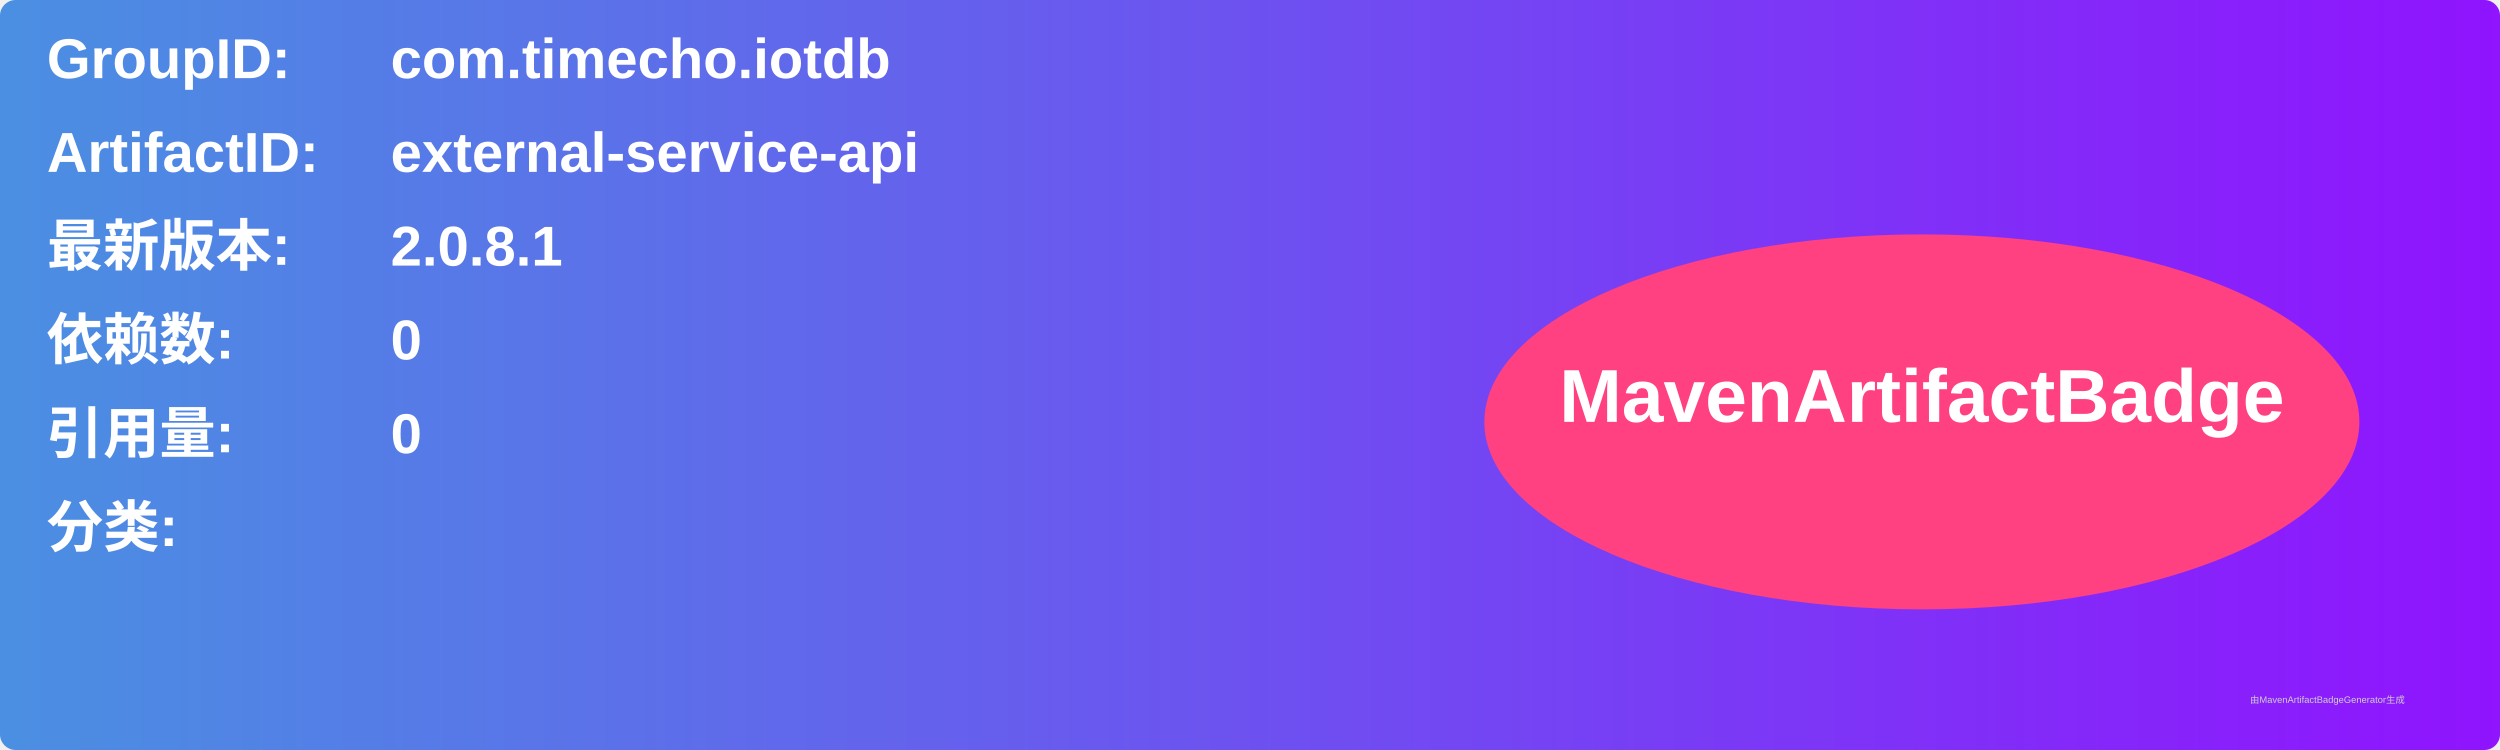
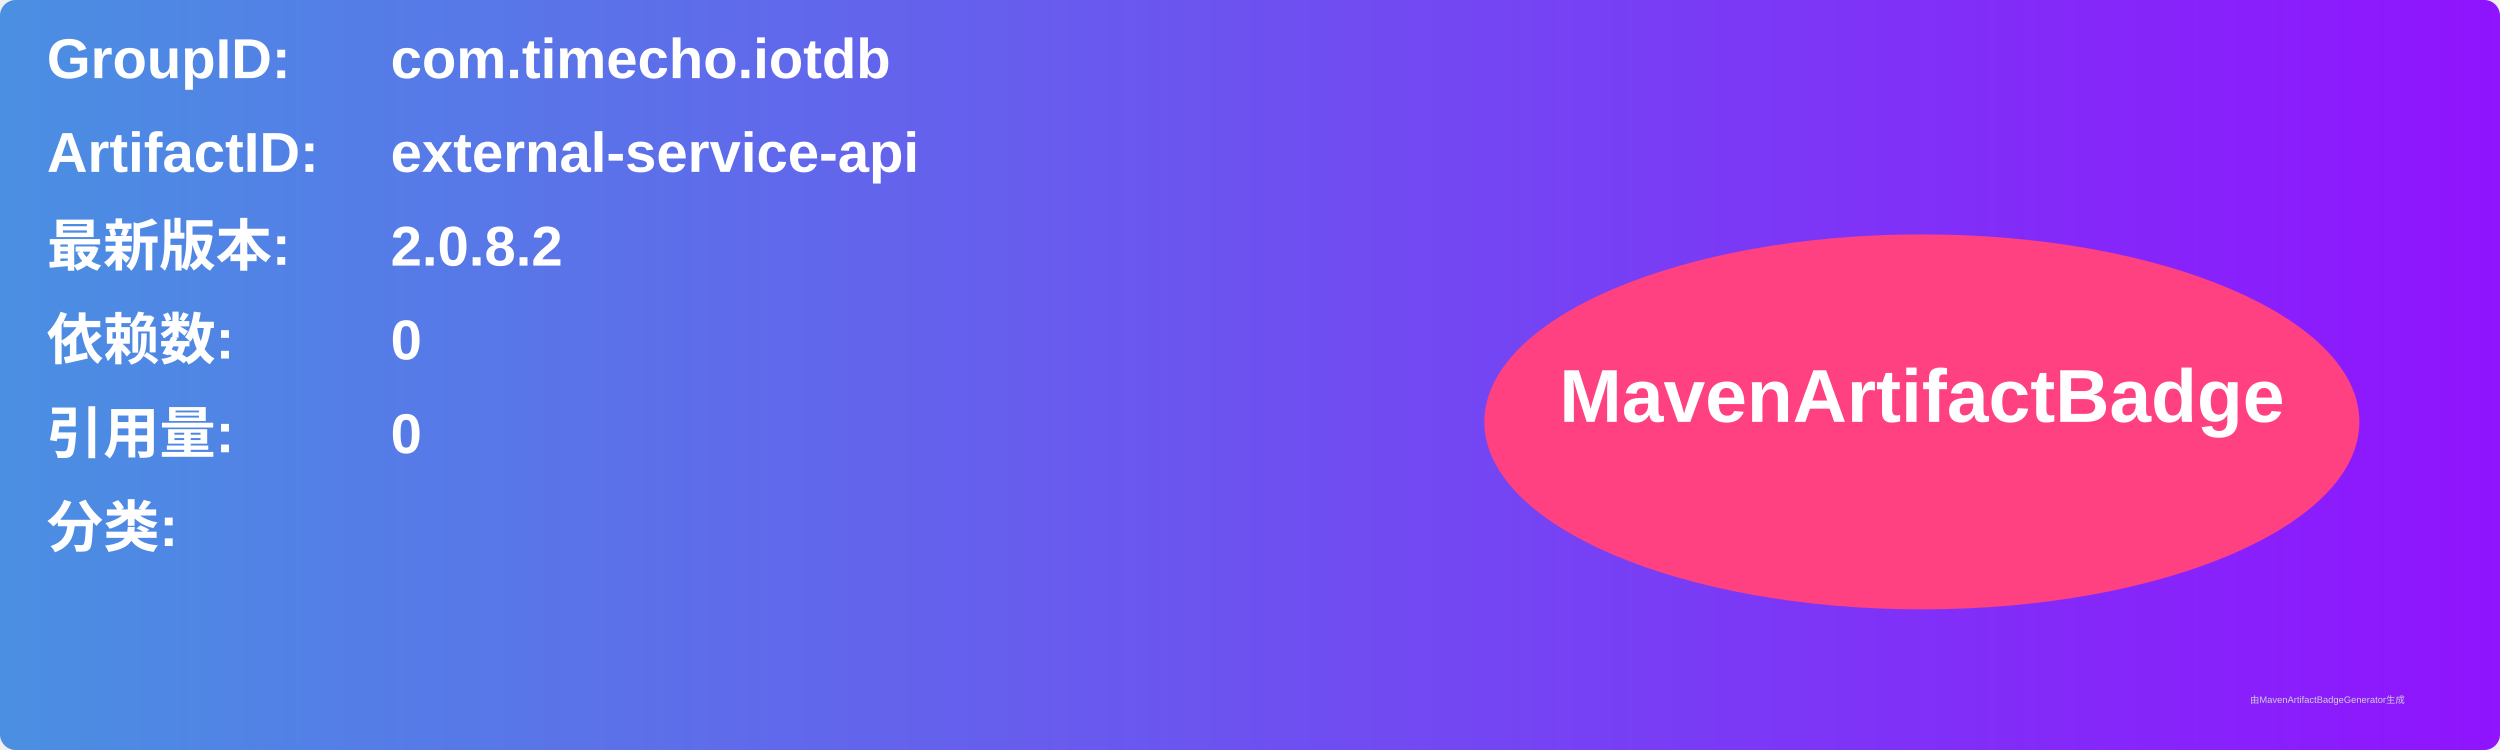
<svg xmlns="http://www.w3.org/2000/svg" width="800" height="240" viewBox="0 0 800 240">
  <linearGradient id="grad" x1="0%" y1="0%" x2="100%" y2="0%">
    <stop offset="0%" stop-color="#4a90e2" />
    <stop offset="100%" stop-color="#9013fe" />
  </linearGradient>
  <rect width="100%" height="100%" rx="5" ry="5" fill="url(#grad)" />
  <g transform="translate(15, 15)">
    <text x="0" y="10" font-family="Arial" font-size="18" fill="white" font-weight="bold" width="260">GroupID:</text>
    <text x="110" y="10" font-family="Arial" font-size="18" fill="white" font-weight="bold" width="460">com.timecho.iotdb</text>
    <text x="0" y="40" font-family="Arial" font-size="18" fill="white" font-weight="bold" width="260">ArtifactID:</text>
    <text x="110" y="40" font-family="Arial" font-size="18" fill="white" font-weight="bold" width="460">external-service-api</text>
    <text x="0" y="70" font-family="Arial" font-size="18" fill="white" font-weight="bold">最新版本:</text>
    <text x="110" y="70" font-family="Arial" font-size="18" fill="white" font-weight="bold">
-       <tspan font-weight="bold">2.0.8.1</tspan>
+       <tspan font-weight="bold">2.0.8.2</tspan>
    </text>
    <text x="0" y="100" font-family="Arial" font-size="18" fill="white" font-weight="bold">依赖数: </text>
    <text x="110" y="100" font-family="Arial" font-size="18" fill="white">
      <tspan font-weight="bold">0</tspan>
    </text>
    <text x="0" y="130" font-family="Arial" font-size="18" fill="white" font-weight="bold">引用量: </text>
    <text x="110" y="130" font-family="Arial" font-size="18" fill="white">
      <tspan font-weight="bold">0</tspan>
    </text>
    <text x="0" y="160" font-family="Arial" font-size="18" fill="white" font-weight="bold">分类:</text>
    <text x="10" y="190" font-family="Arial" font-size="10" fill="white">
      <tspan font-weight="bold" />
    </text>
    <ellipse cx="600" cy="120" rx="140" ry="60" fill="#ff4081" />
    <text x="600" y="120" text-anchor="middle" font-family="Arial" font-size="24" fill="white" font-weight="bold">MavenArtifactBadge</text>
  </g>
  <text x="720" y="225" font-family="Arial" font-size="3" fill="#d0d0d0">由MavenArtifactBadgeGenerator生成</text>
</svg>
